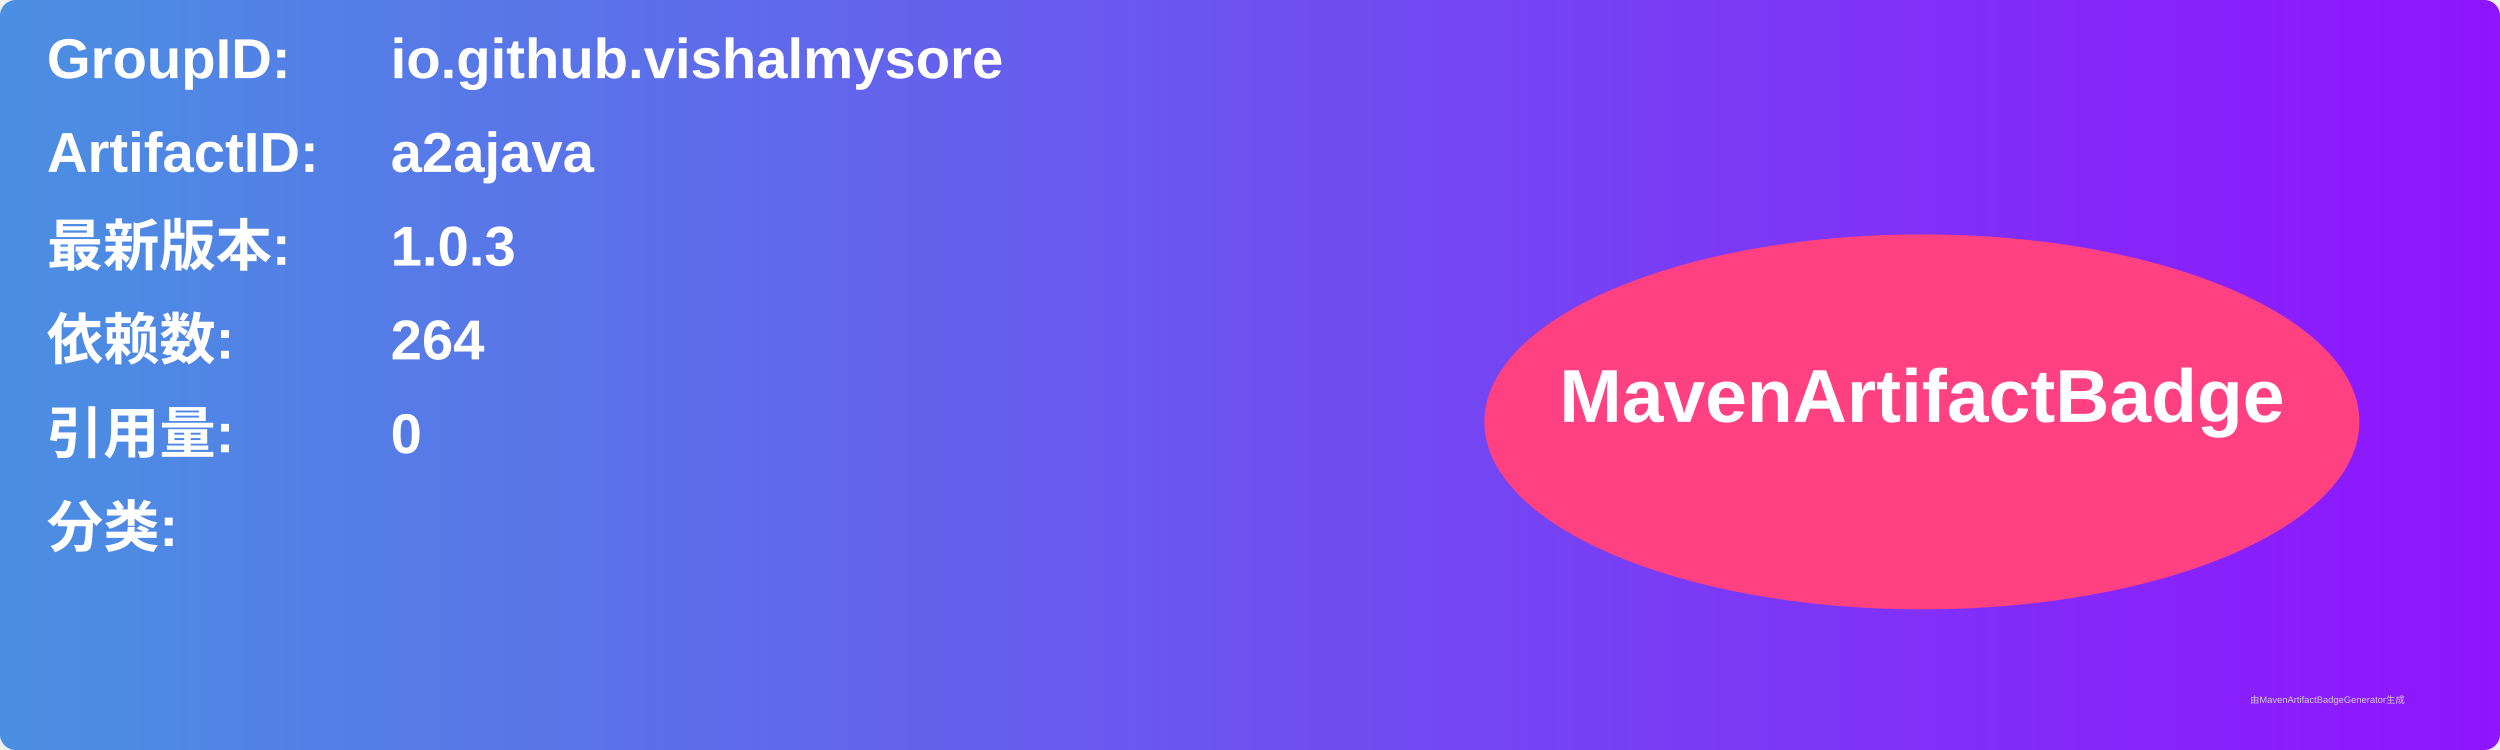
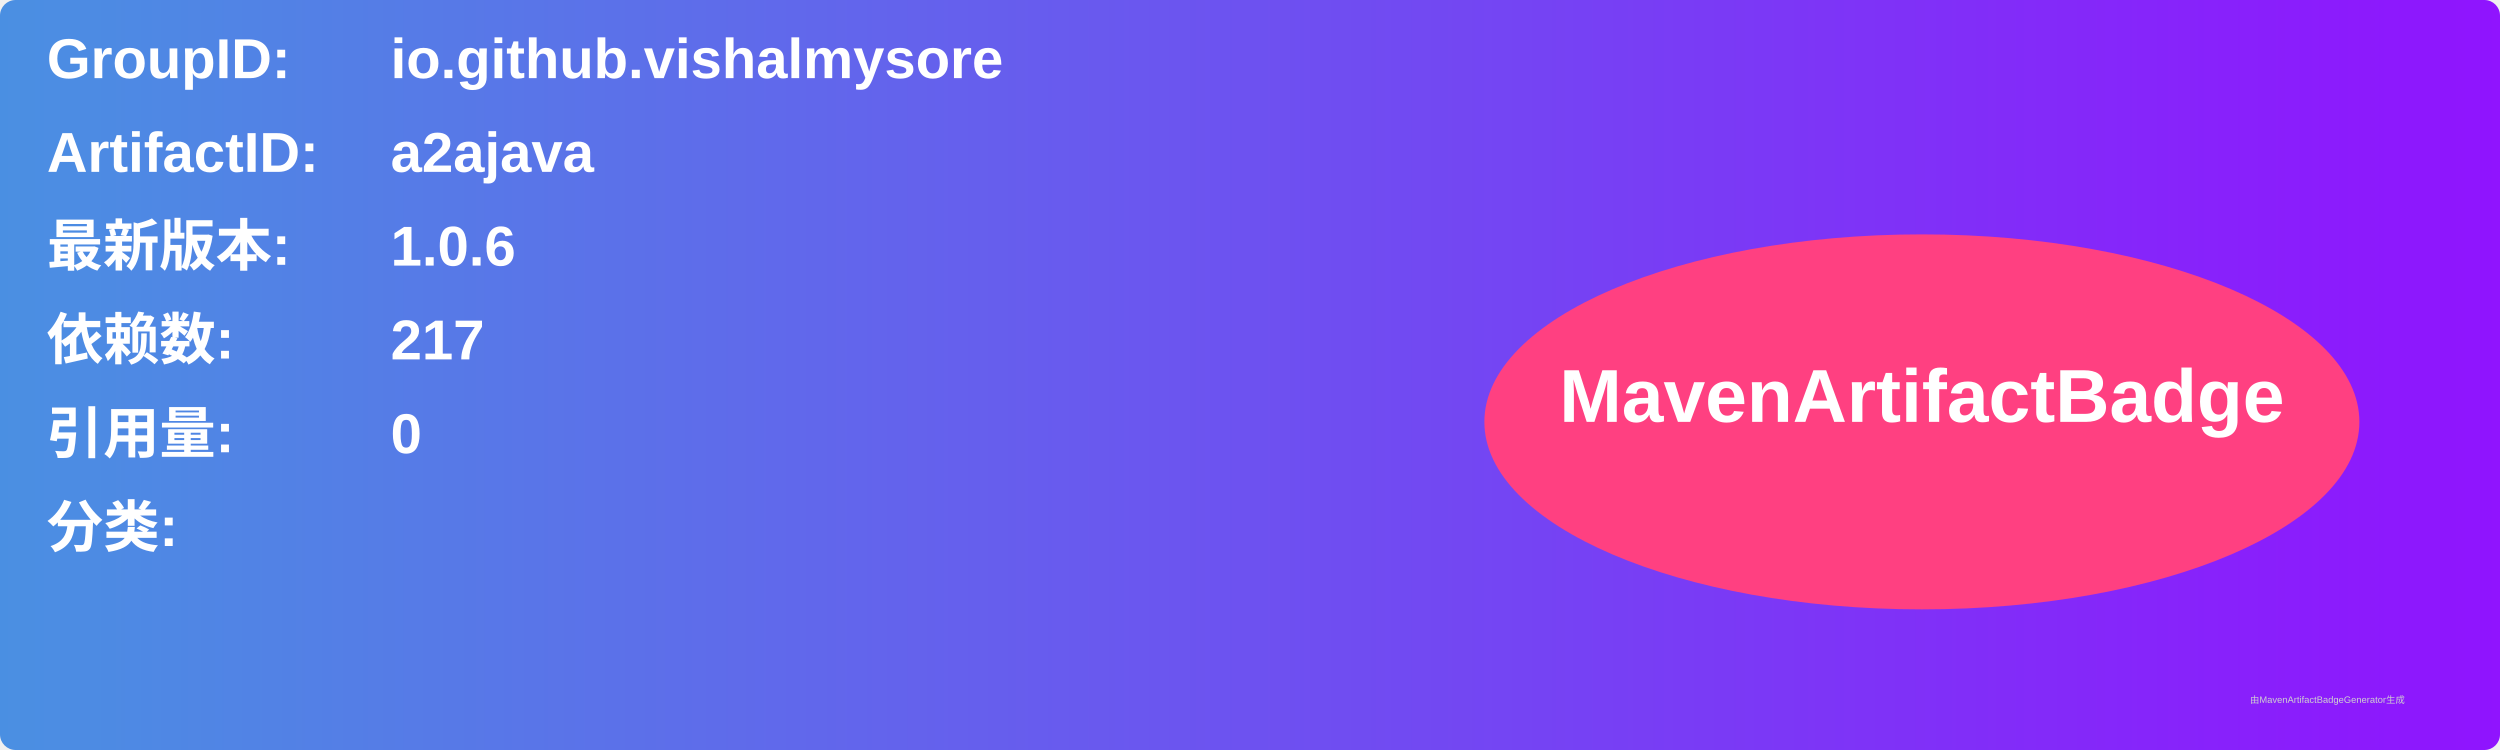
<svg xmlns="http://www.w3.org/2000/svg" width="800" height="240" viewBox="0 0 800 240">
  <linearGradient id="grad" x1="0%" y1="0%" x2="100%" y2="0%">
    <stop offset="0%" stop-color="#4a90e2" />
    <stop offset="100%" stop-color="#9013fe" />
  </linearGradient>
  <rect width="100%" height="100%" rx="5" ry="5" fill="url(#grad)" />
  <g transform="translate(15, 15)">
    <text x="0" y="10" font-family="Arial" font-size="18" fill="white" font-weight="bold" width="260">GroupID:</text>
    <text x="110" y="10" font-family="Arial" font-size="18" fill="white" font-weight="bold" width="460">io.github.vishalmysore</text>
    <text x="0" y="40" font-family="Arial" font-size="18" fill="white" font-weight="bold" width="260">ArtifactID:</text>
    <text x="110" y="40" font-family="Arial" font-size="18" fill="white" font-weight="bold" width="460">a2ajava</text>
    <text x="0" y="70" font-family="Arial" font-size="18" fill="white" font-weight="bold">最新版本:</text>
    <text x="110" y="70" font-family="Arial" font-size="18" fill="white" font-weight="bold">
-       <tspan font-weight="bold">1.0.3</tspan>
+       <tspan font-weight="bold">1.0.6</tspan>
    </text>
    <text x="0" y="100" font-family="Arial" font-size="18" fill="white" font-weight="bold">依赖数: </text>
    <text x="110" y="100" font-family="Arial" font-size="18" fill="white">
-       <tspan font-weight="bold">264</tspan>
+       <tspan font-weight="bold">217</tspan>
    </text>
    <text x="0" y="130" font-family="Arial" font-size="18" fill="white" font-weight="bold">引用量: </text>
    <text x="110" y="130" font-family="Arial" font-size="18" fill="white">
      <tspan font-weight="bold">0</tspan>
    </text>
    <text x="0" y="160" font-family="Arial" font-size="18" fill="white" font-weight="bold">分类:</text>
    <text x="10" y="190" font-family="Arial" font-size="10" fill="white">
      <tspan font-weight="bold" />
    </text>
    <ellipse cx="600" cy="120" rx="140" ry="60" fill="#ff4081" />
    <text x="600" y="120" text-anchor="middle" font-family="Arial" font-size="24" fill="white" font-weight="bold">MavenArtifactBadge</text>
  </g>
  <text x="720" y="225" font-family="Arial" font-size="3" fill="#d0d0d0">由MavenArtifactBadgeGenerator生成</text>
</svg>
